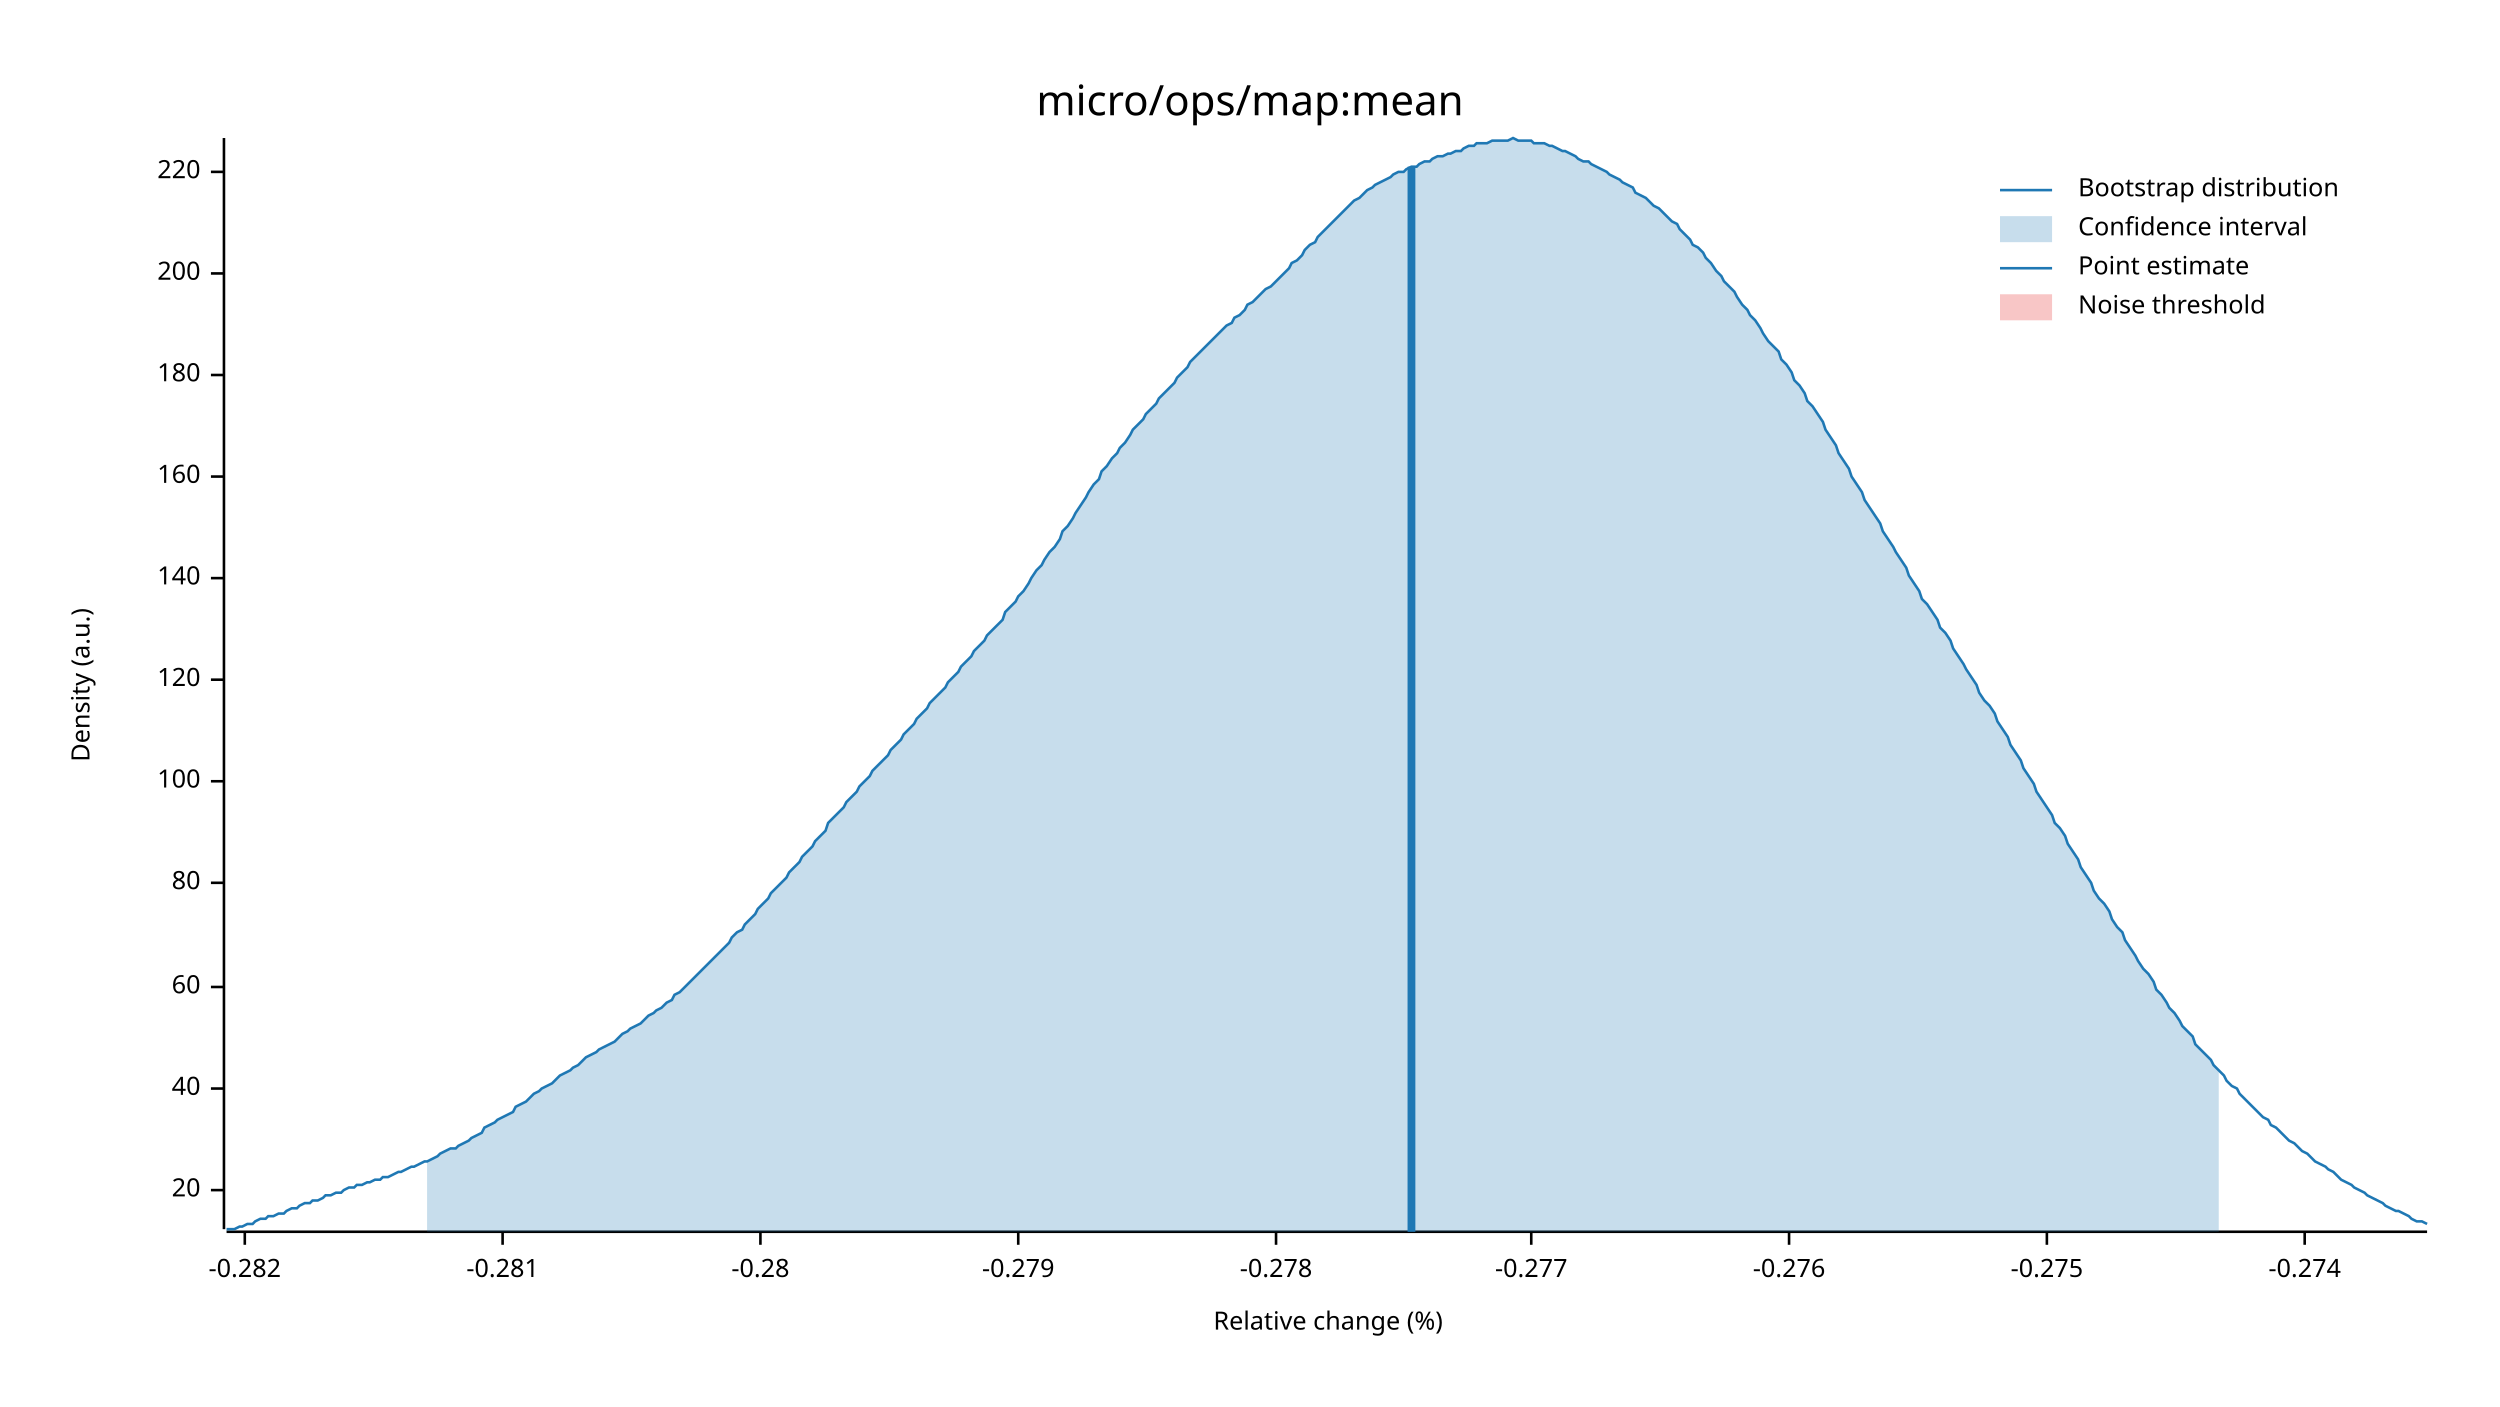
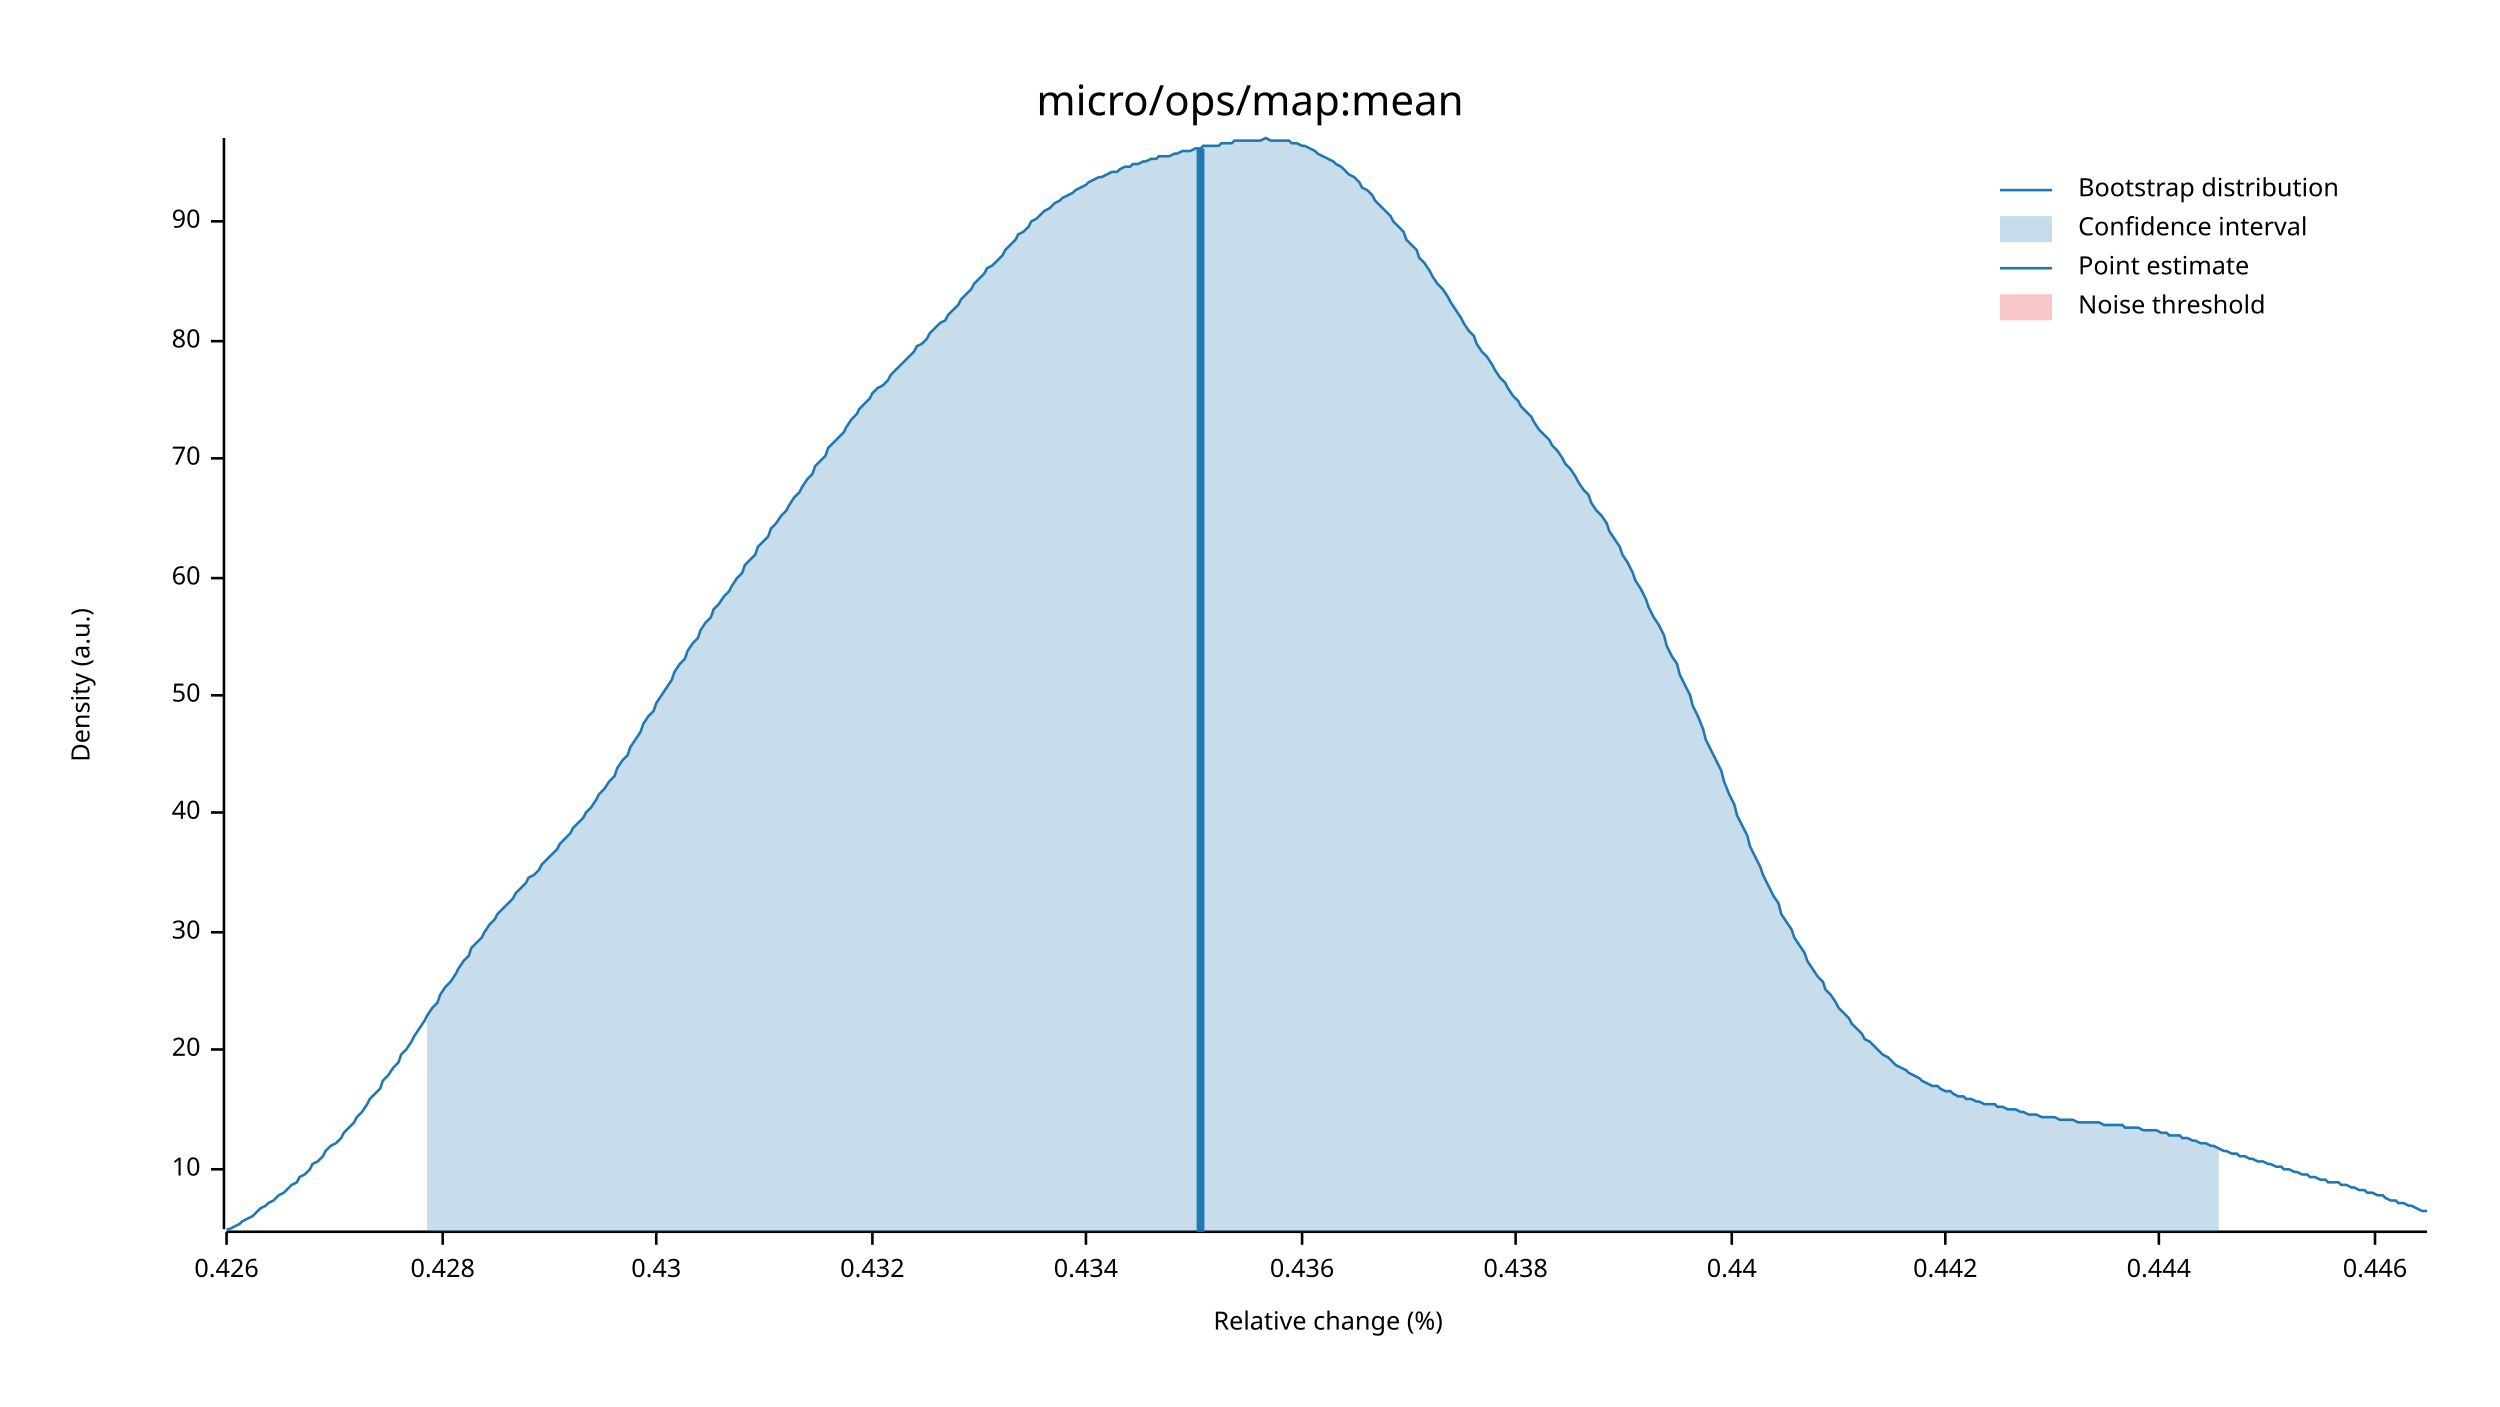
<svg xmlns="http://www.w3.org/2000/svg" width="960" height="540" viewBox="0 0 960 540">
  <text x="480" y="32" dy="0.76em" text-anchor="middle" font-family="sans-serif" font-size="16.129" opacity="1" fill="#000000">
micro/ops/map:mean
</text>
  <text x="27" y="263" dy="0.76em" text-anchor="middle" font-family="sans-serif" font-size="9.677" opacity="1" fill="#000000" transform="rotate(270, 27, 263)">
Density (a.u.)
</text>
  <text x="510" y="513" dy="-0.5ex" text-anchor="middle" font-family="sans-serif" font-size="9.677" opacity="1" fill="#000000">
Relative change (%)
</text>
  <polyline fill="none" opacity="1" stroke="#000000" stroke-width="1" points="86,53 86,472 " />
-   <text x="77" y="457" dy="0.5ex" text-anchor="end" font-family="sans-serif" font-size="9.677" opacity="1" fill="#000000">
+   <text x="77" y="449" dy="0.5ex" text-anchor="end" font-family="sans-serif" font-size="9.677" opacity="1" fill="#000000">
+ 10
+ </text>
+   <polyline fill="none" opacity="1" stroke="#000000" stroke-width="1" points="81,449 86,449 " />
+   <text x="77" y="403" dy="0.5ex" text-anchor="end" font-family="sans-serif" font-size="9.677" opacity="1" fill="#000000">
20
</text>
-   <polyline fill="none" opacity="1" stroke="#000000" stroke-width="1" points="81,457 86,457 " />
-   <text x="77" y="418" dy="0.5ex" text-anchor="end" font-family="sans-serif" font-size="9.677" opacity="1" fill="#000000">
+   <polyline fill="none" opacity="1" stroke="#000000" stroke-width="1" points="81,403 86,403 " />
+   <text x="77" y="358" dy="0.5ex" text-anchor="end" font-family="sans-serif" font-size="9.677" opacity="1" fill="#000000">
+ 30
+ </text>
+   <polyline fill="none" opacity="1" stroke="#000000" stroke-width="1" points="81,358 86,358 " />
+   <text x="77" y="312" dy="0.5ex" text-anchor="end" font-family="sans-serif" font-size="9.677" opacity="1" fill="#000000">
40
</text>
-   <polyline fill="none" opacity="1" stroke="#000000" stroke-width="1" points="81,418 86,418 " />
-   <text x="77" y="379" dy="0.5ex" text-anchor="end" font-family="sans-serif" font-size="9.677" opacity="1" fill="#000000">
+   <polyline fill="none" opacity="1" stroke="#000000" stroke-width="1" points="81,312 86,312 " />
+   <text x="77" y="267" dy="0.5ex" text-anchor="end" font-family="sans-serif" font-size="9.677" opacity="1" fill="#000000">
+ 50
+ </text>
+   <polyline fill="none" opacity="1" stroke="#000000" stroke-width="1" points="81,267 86,267 " />
+   <text x="77" y="222" dy="0.5ex" text-anchor="end" font-family="sans-serif" font-size="9.677" opacity="1" fill="#000000">
60
</text>
-   <polyline fill="none" opacity="1" stroke="#000000" stroke-width="1" points="81,379 86,379 " />
-   <text x="77" y="339" dy="0.5ex" text-anchor="end" font-family="sans-serif" font-size="9.677" opacity="1" fill="#000000">
+   <polyline fill="none" opacity="1" stroke="#000000" stroke-width="1" points="81,222 86,222 " />
+   <text x="77" y="176" dy="0.5ex" text-anchor="end" font-family="sans-serif" font-size="9.677" opacity="1" fill="#000000">
+ 70
+ </text>
+   <polyline fill="none" opacity="1" stroke="#000000" stroke-width="1" points="81,176 86,176 " />
+   <text x="77" y="131" dy="0.5ex" text-anchor="end" font-family="sans-serif" font-size="9.677" opacity="1" fill="#000000">
80
</text>
-   <polyline fill="none" opacity="1" stroke="#000000" stroke-width="1" points="81,339 86,339 " />
-   <text x="77" y="300" dy="0.5ex" text-anchor="end" font-family="sans-serif" font-size="9.677" opacity="1" fill="#000000">
- 100
+   <polyline fill="none" opacity="1" stroke="#000000" stroke-width="1" points="81,131 86,131 " />
+   <text x="77" y="85" dy="0.5ex" text-anchor="end" font-family="sans-serif" font-size="9.677" opacity="1" fill="#000000">
+ 90
</text>
-   <polyline fill="none" opacity="1" stroke="#000000" stroke-width="1" points="81,300 86,300 " />
-   <text x="77" y="261" dy="0.5ex" text-anchor="end" font-family="sans-serif" font-size="9.677" opacity="1" fill="#000000">
- 120
+   <polyline fill="none" opacity="1" stroke="#000000" stroke-width="1" points="81,85 86,85 " />
+   <polyline fill="none" opacity="1" stroke="#000000" stroke-width="1" points="87,473 932,473 " />
+   <text x="87" y="483" dy="0.76em" text-anchor="middle" font-family="sans-serif" font-size="9.677" opacity="1" fill="#000000">
+ 0.426
</text>
-   <polyline fill="none" opacity="1" stroke="#000000" stroke-width="1" points="81,261 86,261 " />
-   <text x="77" y="222" dy="0.5ex" text-anchor="end" font-family="sans-serif" font-size="9.677" opacity="1" fill="#000000">
- 140
+   <polyline fill="none" opacity="1" stroke="#000000" stroke-width="1" points="87,473 87,478 " />
+   <text x="170" y="483" dy="0.76em" text-anchor="middle" font-family="sans-serif" font-size="9.677" opacity="1" fill="#000000">
+ 0.428
</text>
-   <polyline fill="none" opacity="1" stroke="#000000" stroke-width="1" points="81,222 86,222 " />
-   <text x="77" y="183" dy="0.5ex" text-anchor="end" font-family="sans-serif" font-size="9.677" opacity="1" fill="#000000">
- 160
+   <polyline fill="none" opacity="1" stroke="#000000" stroke-width="1" points="170,473 170,478 " />
+   <text x="252" y="483" dy="0.76em" text-anchor="middle" font-family="sans-serif" font-size="9.677" opacity="1" fill="#000000">
+ 0.43
</text>
-   <polyline fill="none" opacity="1" stroke="#000000" stroke-width="1" points="81,183 86,183 " />
-   <text x="77" y="144" dy="0.5ex" text-anchor="end" font-family="sans-serif" font-size="9.677" opacity="1" fill="#000000">
- 180
+   <polyline fill="none" opacity="1" stroke="#000000" stroke-width="1" points="252,473 252,478 " />
+   <text x="335" y="483" dy="0.76em" text-anchor="middle" font-family="sans-serif" font-size="9.677" opacity="1" fill="#000000">
+ 0.432
</text>
-   <polyline fill="none" opacity="1" stroke="#000000" stroke-width="1" points="81,144 86,144 " />
-   <text x="77" y="105" dy="0.5ex" text-anchor="end" font-family="sans-serif" font-size="9.677" opacity="1" fill="#000000">
- 200
+   <polyline fill="none" opacity="1" stroke="#000000" stroke-width="1" points="335,473 335,478 " />
+   <text x="417" y="483" dy="0.76em" text-anchor="middle" font-family="sans-serif" font-size="9.677" opacity="1" fill="#000000">
+ 0.434
</text>
-   <polyline fill="none" opacity="1" stroke="#000000" stroke-width="1" points="81,105 86,105 " />
-   <text x="77" y="66" dy="0.5ex" text-anchor="end" font-family="sans-serif" font-size="9.677" opacity="1" fill="#000000">
- 220
+   <polyline fill="none" opacity="1" stroke="#000000" stroke-width="1" points="417,473 417,478 " />
+   <text x="500" y="483" dy="0.76em" text-anchor="middle" font-family="sans-serif" font-size="9.677" opacity="1" fill="#000000">
+ 0.436
</text>
-   <polyline fill="none" opacity="1" stroke="#000000" stroke-width="1" points="81,66 86,66 " />
-   <polyline fill="none" opacity="1" stroke="#000000" stroke-width="1" points="87,473 932,473 " />
-   <text x="94" y="483" dy="0.76em" text-anchor="middle" font-family="sans-serif" font-size="9.677" opacity="1" fill="#000000">
- -0.282
+   <polyline fill="none" opacity="1" stroke="#000000" stroke-width="1" points="500,473 500,478 " />
+   <text x="582" y="483" dy="0.76em" text-anchor="middle" font-family="sans-serif" font-size="9.677" opacity="1" fill="#000000">
+ 0.438
</text>
-   <polyline fill="none" opacity="1" stroke="#000000" stroke-width="1" points="94,473 94,478 " />
-   <text x="193" y="483" dy="0.76em" text-anchor="middle" font-family="sans-serif" font-size="9.677" opacity="1" fill="#000000">
- -0.281
+   <polyline fill="none" opacity="1" stroke="#000000" stroke-width="1" points="582,473 582,478 " />
+   <text x="665" y="483" dy="0.76em" text-anchor="middle" font-family="sans-serif" font-size="9.677" opacity="1" fill="#000000">
+ 0.44
</text>
-   <polyline fill="none" opacity="1" stroke="#000000" stroke-width="1" points="193,473 193,478 " />
-   <text x="292" y="483" dy="0.76em" text-anchor="middle" font-family="sans-serif" font-size="9.677" opacity="1" fill="#000000">
- -0.28
+   <polyline fill="none" opacity="1" stroke="#000000" stroke-width="1" points="665,473 665,478 " />
+   <text x="747" y="483" dy="0.76em" text-anchor="middle" font-family="sans-serif" font-size="9.677" opacity="1" fill="#000000">
+ 0.442
</text>
-   <polyline fill="none" opacity="1" stroke="#000000" stroke-width="1" points="292,473 292,478 " />
-   <text x="391" y="483" dy="0.76em" text-anchor="middle" font-family="sans-serif" font-size="9.677" opacity="1" fill="#000000">
- -0.279
+   <polyline fill="none" opacity="1" stroke="#000000" stroke-width="1" points="747,473 747,478 " />
+   <text x="829" y="483" dy="0.76em" text-anchor="middle" font-family="sans-serif" font-size="9.677" opacity="1" fill="#000000">
+ 0.444
</text>
-   <polyline fill="none" opacity="1" stroke="#000000" stroke-width="1" points="391,473 391,478 " />
-   <text x="490" y="483" dy="0.76em" text-anchor="middle" font-family="sans-serif" font-size="9.677" opacity="1" fill="#000000">
- -0.278
+   <polyline fill="none" opacity="1" stroke="#000000" stroke-width="1" points="829,473 829,478 " />
+   <text x="912" y="483" dy="0.76em" text-anchor="middle" font-family="sans-serif" font-size="9.677" opacity="1" fill="#000000">
+ 0.446
</text>
-   <polyline fill="none" opacity="1" stroke="#000000" stroke-width="1" points="490,473 490,478 " />
-   <text x="588" y="483" dy="0.76em" text-anchor="middle" font-family="sans-serif" font-size="9.677" opacity="1" fill="#000000">
- -0.277
- </text>
-   <polyline fill="none" opacity="1" stroke="#000000" stroke-width="1" points="588,473 588,478 " />
-   <text x="687" y="483" dy="0.76em" text-anchor="middle" font-family="sans-serif" font-size="9.677" opacity="1" fill="#000000">
- -0.276
- </text>
-   <polyline fill="none" opacity="1" stroke="#000000" stroke-width="1" points="687,473 687,478 " />
-   <text x="786" y="483" dy="0.76em" text-anchor="middle" font-family="sans-serif" font-size="9.677" opacity="1" fill="#000000">
- -0.275
- </text>
-   <polyline fill="none" opacity="1" stroke="#000000" stroke-width="1" points="786,473 786,478 " />
-   <text x="885" y="483" dy="0.76em" text-anchor="middle" font-family="sans-serif" font-size="9.677" opacity="1" fill="#000000">
- -0.274
- </text>
-   <polyline fill="none" opacity="1" stroke="#000000" stroke-width="1" points="885,473 885,478 " />
-   <polyline fill="none" opacity="1" stroke="#1F78B4" stroke-width="1" points="87,472 88,472 90,472 92,471 93,471 95,470 97,470 98,469 100,468 102,468 103,467 105,467 107,466 109,466 110,465 112,464 114,464 115,463 117,462 119,462 120,461 122,461 124,460 125,459 127,459 129,458 131,458 132,457 134,456 136,456 137,455 139,455 141,454 142,454 144,453 146,453 147,452 149,452 151,451 153,450 154,450 156,449 158,448 159,448 161,447 163,446 164,446 166,445 168,444 169,443 171,442 173,441 175,441 176,440 178,439 180,438 181,437 183,436 185,435 186,433 188,432 190,431 191,430 193,429 195,428 197,427 198,425 200,424 202,423 203,422 205,420 207,419 208,418 210,417 212,416 214,414 215,413 217,412 219,411 220,410 222,409 224,407 225,406 227,405 229,404 230,403 232,402 234,401 236,400 237,399 239,397 241,396 242,395 244,394 246,393 247,392 249,390 251,389 252,388 254,387 256,385 258,384 259,382 261,381 263,379 264,378 266,376 268,374 269,373 271,371 273,369 274,368 276,366 278,364 280,362 281,360 283,358 285,357 286,355 288,353 290,351 291,349 293,347 295,345 296,343 298,341 300,339 302,337 303,335 305,333 307,331 308,329 310,327 312,325 313,323 315,321 317,319 318,316 320,314 322,312 324,310 325,308 327,306 329,304 330,302 332,300 334,298 335,296 337,294 339,292 341,290 342,288 344,286 346,284 347,282 349,280 351,278 352,276 354,274 356,272 357,270 359,268 361,266 363,264 364,262 366,260 368,258 369,256 371,254 373,252 374,250 376,248 378,246 379,244 381,242 383,240 385,238 386,235 388,233 390,231 391,229 393,227 395,224 396,222 398,219 400,217 401,215 403,212 405,210 407,207 408,204 410,202 412,199 413,197 415,194 417,191 418,189 420,186 422,184 423,181 425,179 427,176 429,174 430,172 432,170 434,167 435,165 437,163 439,161 440,159 442,157 444,155 445,153 447,151 449,149 451,147 452,145 454,143 456,141 457,139 459,137 461,135 462,134 464,132 466,130 468,128 469,127 471,125 473,124 474,122 476,121 478,119 479,117 481,116 483,114 484,113 486,111 488,110 490,108 491,107 493,105 495,103 496,101 498,100 500,98 501,96 503,94 505,93 506,91 508,89 510,87 512,85 513,84 515,82 517,80 518,79 520,77 522,76 523,75 525,73 527,72 528,71 530,70 532,69 534,68 535,67 537,66 539,66 540,65 542,64 544,64 545,63 547,62 549,62 550,61 552,60 554,60 556,59 557,59 559,58 561,58 562,57 564,56 566,56 567,55 569,55 571,55 573,54 574,54 576,54 578,54 579,54 581,53 583,54 584,54 586,54 588,54 589,55 591,55 593,55 595,56 596,56 598,57 600,58 601,58 603,59 605,60 606,61 608,62 610,62 611,63 613,64 615,65 617,66 618,67 620,68 622,69 623,70 625,71 627,72 628,74 630,75 632,76 633,77 635,79 637,80 639,82 640,83 642,85 644,86 645,88 647,90 649,92 650,94 652,95 654,97 655,99 657,101 659,104 661,106 662,108 664,110 666,112 667,114 669,117 671,119 672,121 674,123 676,126 677,128 679,131 681,133 683,135 684,138 686,140 688,143 689,146 691,148 693,151 694,154 696,156 698,159 700,162 701,165 703,168 705,171 706,174 708,177 710,180 711,183 713,186 715,189 716,192 718,195 720,198 722,201 723,204 725,207 727,210 728,212 730,215 732,218 733,221 735,224 737,227 738,230 740,232 742,235 744,238 745,241 747,243 749,246 750,249 752,252 754,255 755,257 757,260 759,263 760,266 762,269 764,271 766,274 767,277 769,280 771,283 772,286 774,289 776,292 777,295 779,298 781,301 782,304 784,307 786,310 788,313 789,316 791,318 793,321 794,324 796,327 798,330 799,333 801,336 803,339 804,342 806,345 808,347 810,350 811,353 813,356 815,358 816,361 818,364 820,367 821,369 823,372 825,374 827,377 828,380 830,382 832,385 833,387 835,389 837,392 838,394 840,396 842,398 843,401 845,403 847,405 849,407 850,409 852,411 854,413 855,415 857,417 859,418 860,420 862,422 864,424 865,425 867,427 869,429 871,430 872,432 874,433 876,435 877,436 879,438 881,439 882,440 884,442 886,443 887,444 889,446 891,447 893,448 894,449 896,450 898,452 899,453 901,454 903,455 904,456 906,457 908,458 909,459 911,460 913,461 915,462 916,463 918,464 920,465 921,465 923,466 925,467 926,468 928,469 930,469 932,470 " />
-   <polygon opacity="0.25" fill="#1F78B4" points="164,446 166,445 168,444 169,443 171,442 173,441 175,441 176,440 178,439 180,438 181,437 183,436 185,435 186,433 188,432 190,431 191,430 193,429 195,428 197,427 198,425 200,424 202,423 203,422 205,420 207,419 208,418 210,417 212,416 214,414 215,413 217,412 219,411 220,410 222,409 224,407 225,406 227,405 229,404 230,403 232,402 234,401 236,400 237,399 239,397 241,396 242,395 244,394 246,393 247,392 249,390 251,389 252,388 254,387 256,385 258,384 259,382 261,381 263,379 264,378 266,376 268,374 269,373 271,371 273,369 274,368 276,366 278,364 280,362 281,360 283,358 285,357 286,355 288,353 290,351 291,349 293,347 295,345 296,343 298,341 300,339 302,337 303,335 305,333 307,331 308,329 310,327 312,325 313,323 315,321 317,319 318,316 320,314 322,312 324,310 325,308 327,306 329,304 330,302 332,300 334,298 335,296 337,294 339,292 341,290 342,288 344,286 346,284 347,282 349,280 351,278 352,276 354,274 356,272 357,270 359,268 361,266 363,264 364,262 366,260 368,258 369,256 371,254 373,252 374,250 376,248 378,246 379,244 381,242 383,240 385,238 386,235 388,233 390,231 391,229 393,227 395,224 396,222 398,219 400,217 401,215 403,212 405,210 407,207 408,204 410,202 412,199 413,197 415,194 417,191 418,189 420,186 422,184 423,181 425,179 427,176 429,174 430,172 432,170 434,167 435,165 437,163 439,161 440,159 442,157 444,155 445,153 447,151 449,149 451,147 452,145 454,143 456,141 457,139 459,137 461,135 462,134 464,132 466,130 468,128 469,127 471,125 473,124 474,122 476,121 478,119 479,117 481,116 483,114 484,113 486,111 488,110 490,108 491,107 493,105 495,103 496,101 498,100 500,98 501,96 503,94 505,93 506,91 508,89 510,87 512,85 513,84 515,82 517,80 518,79 520,77 522,76 523,75 525,73 527,72 528,71 530,70 532,69 534,68 535,67 537,66 539,66 540,65 542,64 544,64 545,63 547,62 549,62 550,61 552,60 554,60 556,59 557,59 559,58 561,58 562,57 564,56 566,56 567,55 569,55 571,55 573,54 574,54 576,54 578,54 579,54 581,53 583,54 584,54 586,54 588,54 589,55 591,55 593,55 595,56 596,56 598,57 600,58 601,58 603,59 605,60 606,61 608,62 610,62 611,63 613,64 615,65 617,66 618,67 620,68 622,69 623,70 625,71 627,72 628,74 630,75 632,76 633,77 635,79 637,80 639,82 640,83 642,85 644,86 645,88 647,90 649,92 650,94 652,95 654,97 655,99 657,101 659,104 661,106 662,108 664,110 666,112 667,114 669,117 671,119 672,121 674,123 676,126 677,128 679,131 681,133 683,135 684,138 686,140 688,143 689,146 691,148 693,151 694,154 696,156 698,159 700,162 701,165 703,168 705,171 706,174 708,177 710,180 711,183 713,186 715,189 716,192 718,195 720,198 722,201 723,204 725,207 727,210 728,212 730,215 732,218 733,221 735,224 737,227 738,230 740,232 742,235 744,238 745,241 747,243 749,246 750,249 752,252 754,255 755,257 757,260 759,263 760,266 762,269 764,271 766,274 767,277 769,280 771,283 772,286 774,289 776,292 777,295 779,298 781,301 782,304 784,307 786,310 788,313 789,316 791,318 793,321 794,324 796,327 798,330 799,333 801,336 803,339 804,342 806,345 808,347 810,350 811,353 813,356 815,358 816,361 818,364 820,367 821,369 823,372 825,374 827,377 828,380 830,382 832,385 833,387 835,389 837,392 838,394 840,396 842,398 843,401 845,403 847,405 849,407 850,409 852,411 852,473 164,473 " />
-   <polyline fill="none" opacity="1" stroke="#1F78B4" stroke-width="3" points="542,473 542,64 " />
+   <polyline fill="none" opacity="1" stroke="#000000" stroke-width="1" points="912,473 912,478 " />
+   <polyline fill="none" opacity="1" stroke="#1F78B4" stroke-width="1" points="87,472 88,472 90,471 92,470 93,469 95,468 97,467 98,466 100,464 102,463 103,462 105,461 107,459 109,458 110,457 112,455 114,454 115,452 117,451 119,449 120,447 122,446 124,444 125,442 127,440 129,439 131,437 132,435 134,433 136,431 137,429 139,427 141,424 142,422 144,420 146,418 147,415 149,413 151,410 153,408 154,405 156,403 158,400 159,398 161,395 163,392 164,390 166,387 168,385 169,382 171,379 173,377 175,374 176,372 178,369 180,367 181,364 183,362 185,360 186,358 188,355 190,353 191,351 193,349 195,347 197,345 198,343 200,341 202,339 203,337 205,336 207,334 208,332 210,330 212,328 214,326 215,324 217,322 219,320 220,318 222,316 224,314 225,312 227,310 229,307 230,305 232,303 234,300 236,298 237,295 239,292 241,290 242,287 244,284 246,281 247,278 249,275 251,273 252,270 254,267 256,264 258,261 259,258 261,255 263,253 264,250 266,247 268,245 269,242 271,239 273,237 274,234 276,232 278,229 280,227 281,225 283,222 285,220 286,217 288,215 290,213 291,210 293,208 295,206 296,203 298,201 300,198 302,196 303,194 305,191 307,189 308,187 310,184 312,182 313,179 315,177 317,175 318,172 320,170 322,168 324,166 325,164 327,161 329,159 330,157 332,155 334,153 335,151 337,149 339,148 341,146 342,144 344,142 346,140 347,139 349,137 351,135 352,133 354,132 356,130 357,128 359,126 361,124 363,123 364,121 366,119 368,117 369,115 371,113 373,111 374,109 376,107 378,105 379,103 381,102 383,100 385,98 386,96 388,94 390,92 391,90 393,89 395,87 396,85 398,84 400,82 401,81 403,80 405,78 407,77 408,76 410,75 412,74 413,73 415,72 417,71 418,70 420,69 422,68 423,68 425,67 427,66 429,66 430,65 432,64 434,64 435,63 437,63 439,62 440,62 442,61 444,61 445,60 447,60 449,60 451,59 452,59 454,58 456,58 457,58 459,57 461,57 462,56 464,56 466,56 468,56 469,55 471,55 473,55 474,54 476,54 478,54 479,54 481,54 483,54 484,54 486,53 488,54 490,54 491,54 493,54 495,54 496,55 498,55 500,56 501,56 503,57 505,58 506,59 508,60 510,61 512,62 513,63 515,64 517,66 518,67 520,68 522,70 523,72 525,73 527,75 528,77 530,79 532,81 534,83 535,85 537,87 539,89 540,92 542,94 544,96 545,99 547,101 549,104 550,106 552,109 554,111 556,114 557,116 559,119 561,122 562,124 564,127 566,129 567,132 569,135 571,137 573,140 574,142 576,145 578,147 579,149 581,152 583,154 584,156 586,158 588,160 589,162 591,165 593,167 595,169 596,171 598,173 600,176 601,178 603,180 605,183 606,185 608,188 610,190 611,193 613,196 615,198 617,201 618,204 620,207 622,210 623,213 625,216 627,220 628,223 630,226 632,230 633,233 635,237 637,240 639,244 640,248 642,252 644,255 645,259 647,263 649,267 650,271 652,275 654,280 655,284 657,288 659,292 661,296 662,300 664,305 666,309 667,313 669,317 671,321 672,325 674,329 676,333 677,336 679,340 681,344 683,347 684,351 686,354 688,357 689,360 691,363 693,366 694,369 696,372 698,375 700,377 701,380 703,382 705,385 706,387 708,389 710,391 711,393 713,395 715,397 716,399 718,400 720,402 722,404 723,405 725,406 727,408 728,409 730,410 732,411 733,412 735,413 737,414 738,415 740,416 742,417 744,417 745,418 747,419 749,419 750,420 752,421 754,421 755,422 757,422 759,423 760,423 762,424 764,424 766,424 767,425 769,425 771,426 772,426 774,426 776,427 777,427 779,428 781,428 782,428 784,429 786,429 788,429 789,429 791,430 793,430 794,430 796,430 798,431 799,431 801,431 803,431 804,431 806,431 808,432 810,432 811,432 813,432 815,432 816,433 818,433 820,433 821,433 823,434 825,434 827,434 828,434 830,435 832,435 833,436 835,436 837,436 838,437 840,437 842,438 843,438 845,439 847,439 849,440 850,440 852,441 854,442 855,442 857,443 859,443 860,444 862,444 864,445 865,445 867,446 869,446 871,447 872,447 874,448 876,448 877,449 879,449 881,450 882,450 884,451 886,451 887,452 889,452 891,453 893,453 894,454 896,454 898,454 899,455 901,455 903,456 904,456 906,457 908,457 909,458 911,458 913,459 915,459 916,460 918,461 920,461 921,462 923,462 925,463 926,463 928,464 930,465 932,465 " />
+   <polygon opacity="0.25" fill="#1F78B4" points="164,390 166,387 168,385 169,382 171,379 173,377 175,374 176,372 178,369 180,367 181,364 183,362 185,360 186,358 188,355 190,353 191,351 193,349 195,347 197,345 198,343 200,341 202,339 203,337 205,336 207,334 208,332 210,330 212,328 214,326 215,324 217,322 219,320 220,318 222,316 224,314 225,312 227,310 229,307 230,305 232,303 234,300 236,298 237,295 239,292 241,290 242,287 244,284 246,281 247,278 249,275 251,273 252,270 254,267 256,264 258,261 259,258 261,255 263,253 264,250 266,247 268,245 269,242 271,239 273,237 274,234 276,232 278,229 280,227 281,225 283,222 285,220 286,217 288,215 290,213 291,210 293,208 295,206 296,203 298,201 300,198 302,196 303,194 305,191 307,189 308,187 310,184 312,182 313,179 315,177 317,175 318,172 320,170 322,168 324,166 325,164 327,161 329,159 330,157 332,155 334,153 335,151 337,149 339,148 341,146 342,144 344,142 346,140 347,139 349,137 351,135 352,133 354,132 356,130 357,128 359,126 361,124 363,123 364,121 366,119 368,117 369,115 371,113 373,111 374,109 376,107 378,105 379,103 381,102 383,100 385,98 386,96 388,94 390,92 391,90 393,89 395,87 396,85 398,84 400,82 401,81 403,80 405,78 407,77 408,76 410,75 412,74 413,73 415,72 417,71 418,70 420,69 422,68 423,68 425,67 427,66 429,66 430,65 432,64 434,64 435,63 437,63 439,62 440,62 442,61 444,61 445,60 447,60 449,60 451,59 452,59 454,58 456,58 457,58 459,57 461,57 462,56 464,56 466,56 468,56 469,55 471,55 473,55 474,54 476,54 478,54 479,54 481,54 483,54 484,54 486,53 488,54 490,54 491,54 493,54 495,54 496,55 498,55 500,56 501,56 503,57 505,58 506,59 508,60 510,61 512,62 513,63 515,64 517,66 518,67 520,68 522,70 523,72 525,73 527,75 528,77 530,79 532,81 534,83 535,85 537,87 539,89 540,92 542,94 544,96 545,99 547,101 549,104 550,106 552,109 554,111 556,114 557,116 559,119 561,122 562,124 564,127 566,129 567,132 569,135 571,137 573,140 574,142 576,145 578,147 579,149 581,152 583,154 584,156 586,158 588,160 589,162 591,165 593,167 595,169 596,171 598,173 600,176 601,178 603,180 605,183 606,185 608,188 610,190 611,193 613,196 615,198 617,201 618,204 620,207 622,210 623,213 625,216 627,220 628,223 630,226 632,230 633,233 635,237 637,240 639,244 640,248 642,252 644,255 645,259 647,263 649,267 650,271 652,275 654,280 655,284 657,288 659,292 661,296 662,300 664,305 666,309 667,313 669,317 671,321 672,325 674,329 676,333 677,336 679,340 681,344 683,347 684,351 686,354 688,357 689,360 691,363 693,366 694,369 696,372 698,375 700,377 701,380 703,382 705,385 706,387 708,389 710,391 711,393 713,395 715,397 716,399 718,400 720,402 722,404 723,405 725,406 727,408 728,409 730,410 732,411 733,412 735,413 737,414 738,415 740,416 742,417 744,417 745,418 747,419 749,419 750,420 752,421 754,421 755,422 757,422 759,423 760,423 762,424 764,424 766,424 767,425 769,425 771,426 772,426 774,426 776,427 777,427 779,428 781,428 782,428 784,429 786,429 788,429 789,429 791,430 793,430 794,430 796,430 798,431 799,431 801,431 803,431 804,431 806,431 808,432 810,432 811,432 813,432 815,432 816,433 818,433 820,433 821,433 823,434 825,434 827,434 828,434 830,435 832,435 833,436 835,436 837,436 838,437 840,437 842,438 843,438 845,439 847,439 849,440 850,440 852,441 852,473 164,473 " />
+   <polyline fill="none" opacity="1" stroke="#1F78B4" stroke-width="3" points="461,473 461,57 " />
  <rect x="509" y="53" width="0" height="419" opacity="0.1" fill="#E31A1C" stroke="none" />
  <text x="798" y="68" dy="0.76em" text-anchor="start" font-family="sans-serif" font-size="9.677" opacity="1" fill="#000000">
Bootstrap distribution
</text>
  <text x="798" y="83" dy="0.76em" text-anchor="start" font-family="sans-serif" font-size="9.677" opacity="1" fill="#000000">
Confidence interval
</text>
  <text x="798" y="98" dy="0.76em" text-anchor="start" font-family="sans-serif" font-size="9.677" opacity="1" fill="#000000">
Point estimate
</text>
  <text x="798" y="113" dy="0.76em" text-anchor="start" font-family="sans-serif" font-size="9.677" opacity="1" fill="#000000">
Noise threshold
</text>
  <polyline fill="none" opacity="1" stroke="#1F78B4" stroke-width="1" points="768,73 788,73 " />
  <rect x="768" y="83" width="20" height="10" opacity="0.25" fill="#1F78B4" stroke="none" />
  <polyline fill="none" opacity="1" stroke="#1F78B4" stroke-width="1" points="768,103 788,103 " />
  <rect x="768" y="113" width="20" height="10" opacity="0.25" fill="#E31A1C" stroke="none" />
</svg>
